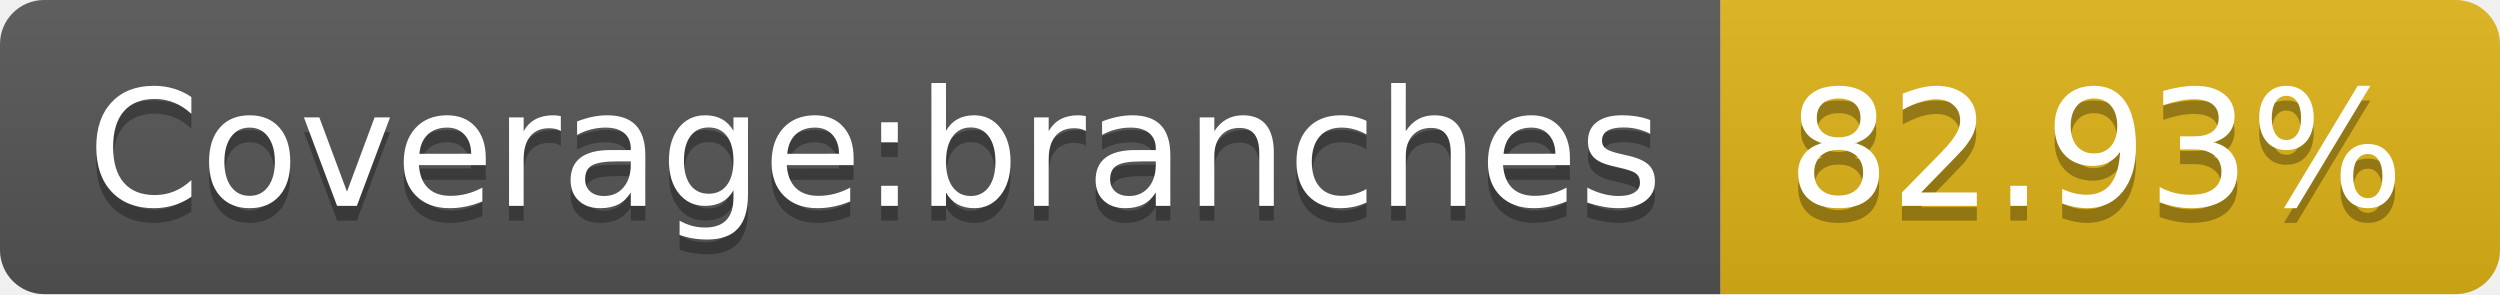
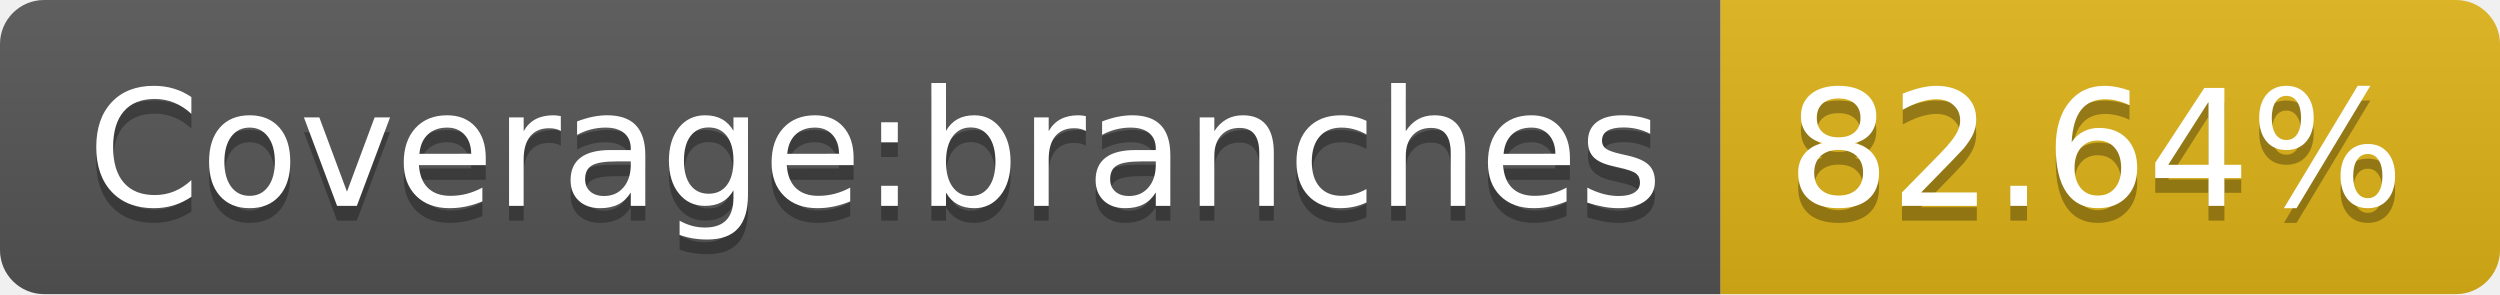
<svg xmlns="http://www.w3.org/2000/svg" width="170" height="20">
  <linearGradient id="b" x2="0" y2="100%">
    <stop offset="0" stop-color="#bbb" stop-opacity=".1" />
    <stop offset="1" stop-opacity=".1" />
  </linearGradient>
  <clipPath id="a">
    <rect width="170" height="20" rx="3" fill="#fff" />
  </clipPath>
  <g clip-path="url(#a)">
    <path fill="#555" d="M0 0h117v20H0z" />
    <path fill="#dfb317" d="M117 0h53v20H117z" />
    <path fill="url(#b)" d="M0 0h170v20H0z" />
  </g>
  <g fill="#fff" text-anchor="middle" font-family="DejaVu Sans,Verdana,Geneva,sans-serif" font-size="110">
    <text x="595" y="150" fill="#010101" fill-opacity=".3" transform="scale(.1)" textLength="1070">Coverage:branches</text>
    <text x="595" y="140" transform="scale(.1)" textLength="1070">Coverage:branches</text>
-     <text x="1425" y="150" fill="#010101" fill-opacity=".3" transform="scale(.1)" textLength="430">82.93%</text>
-     <text x="1425" y="140" transform="scale(.1)" textLength="430">82.93%</text>
+     <text x="1425" y="150" fill="#010101" fill-opacity=".3" transform="scale(.1)" textLength="430">82.64%</text>
+     <text x="1425" y="140" transform="scale(.1)" textLength="430">82.64%</text>
  </g>
</svg>
